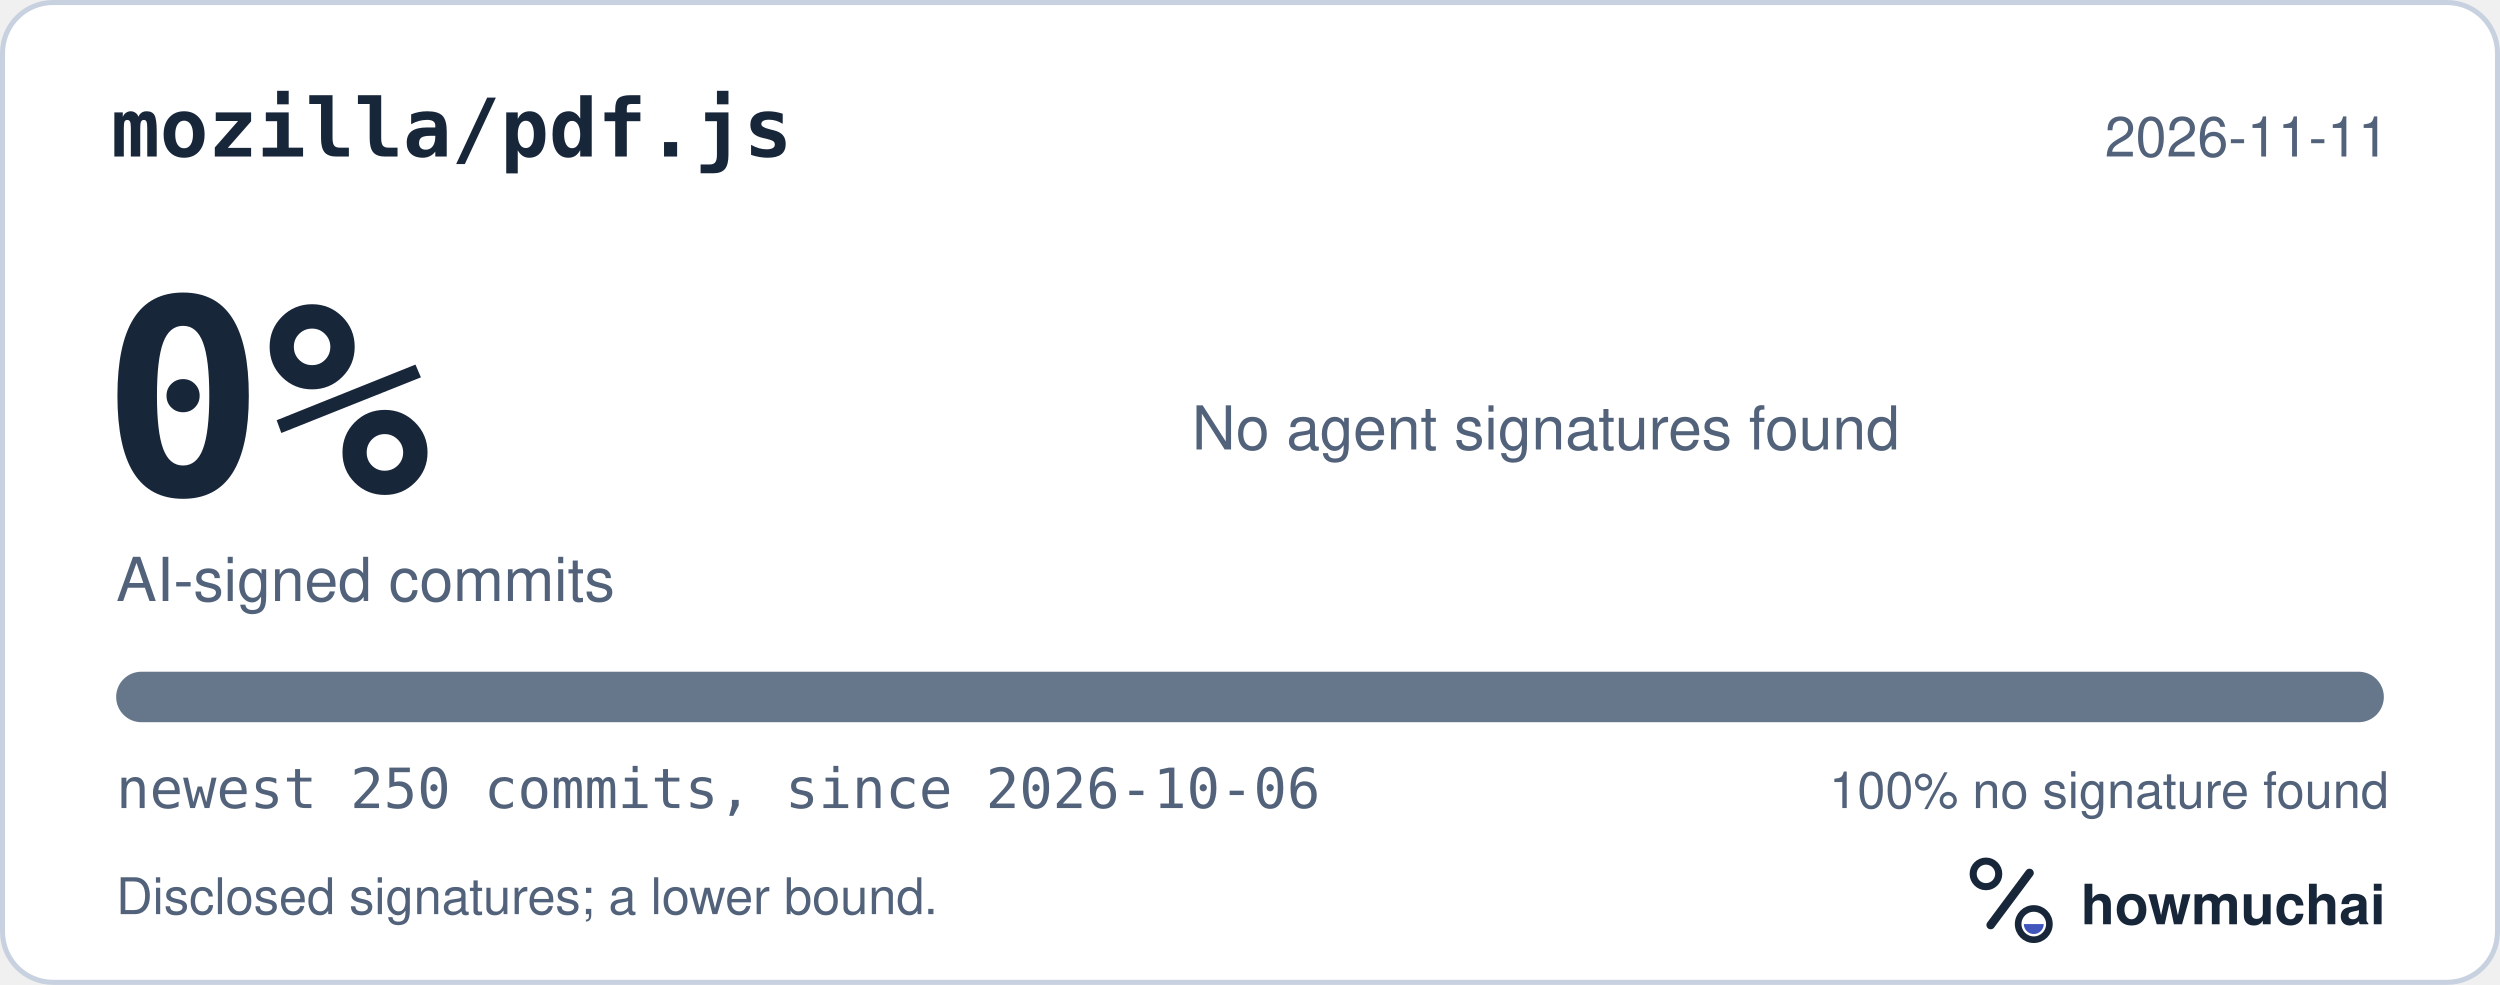
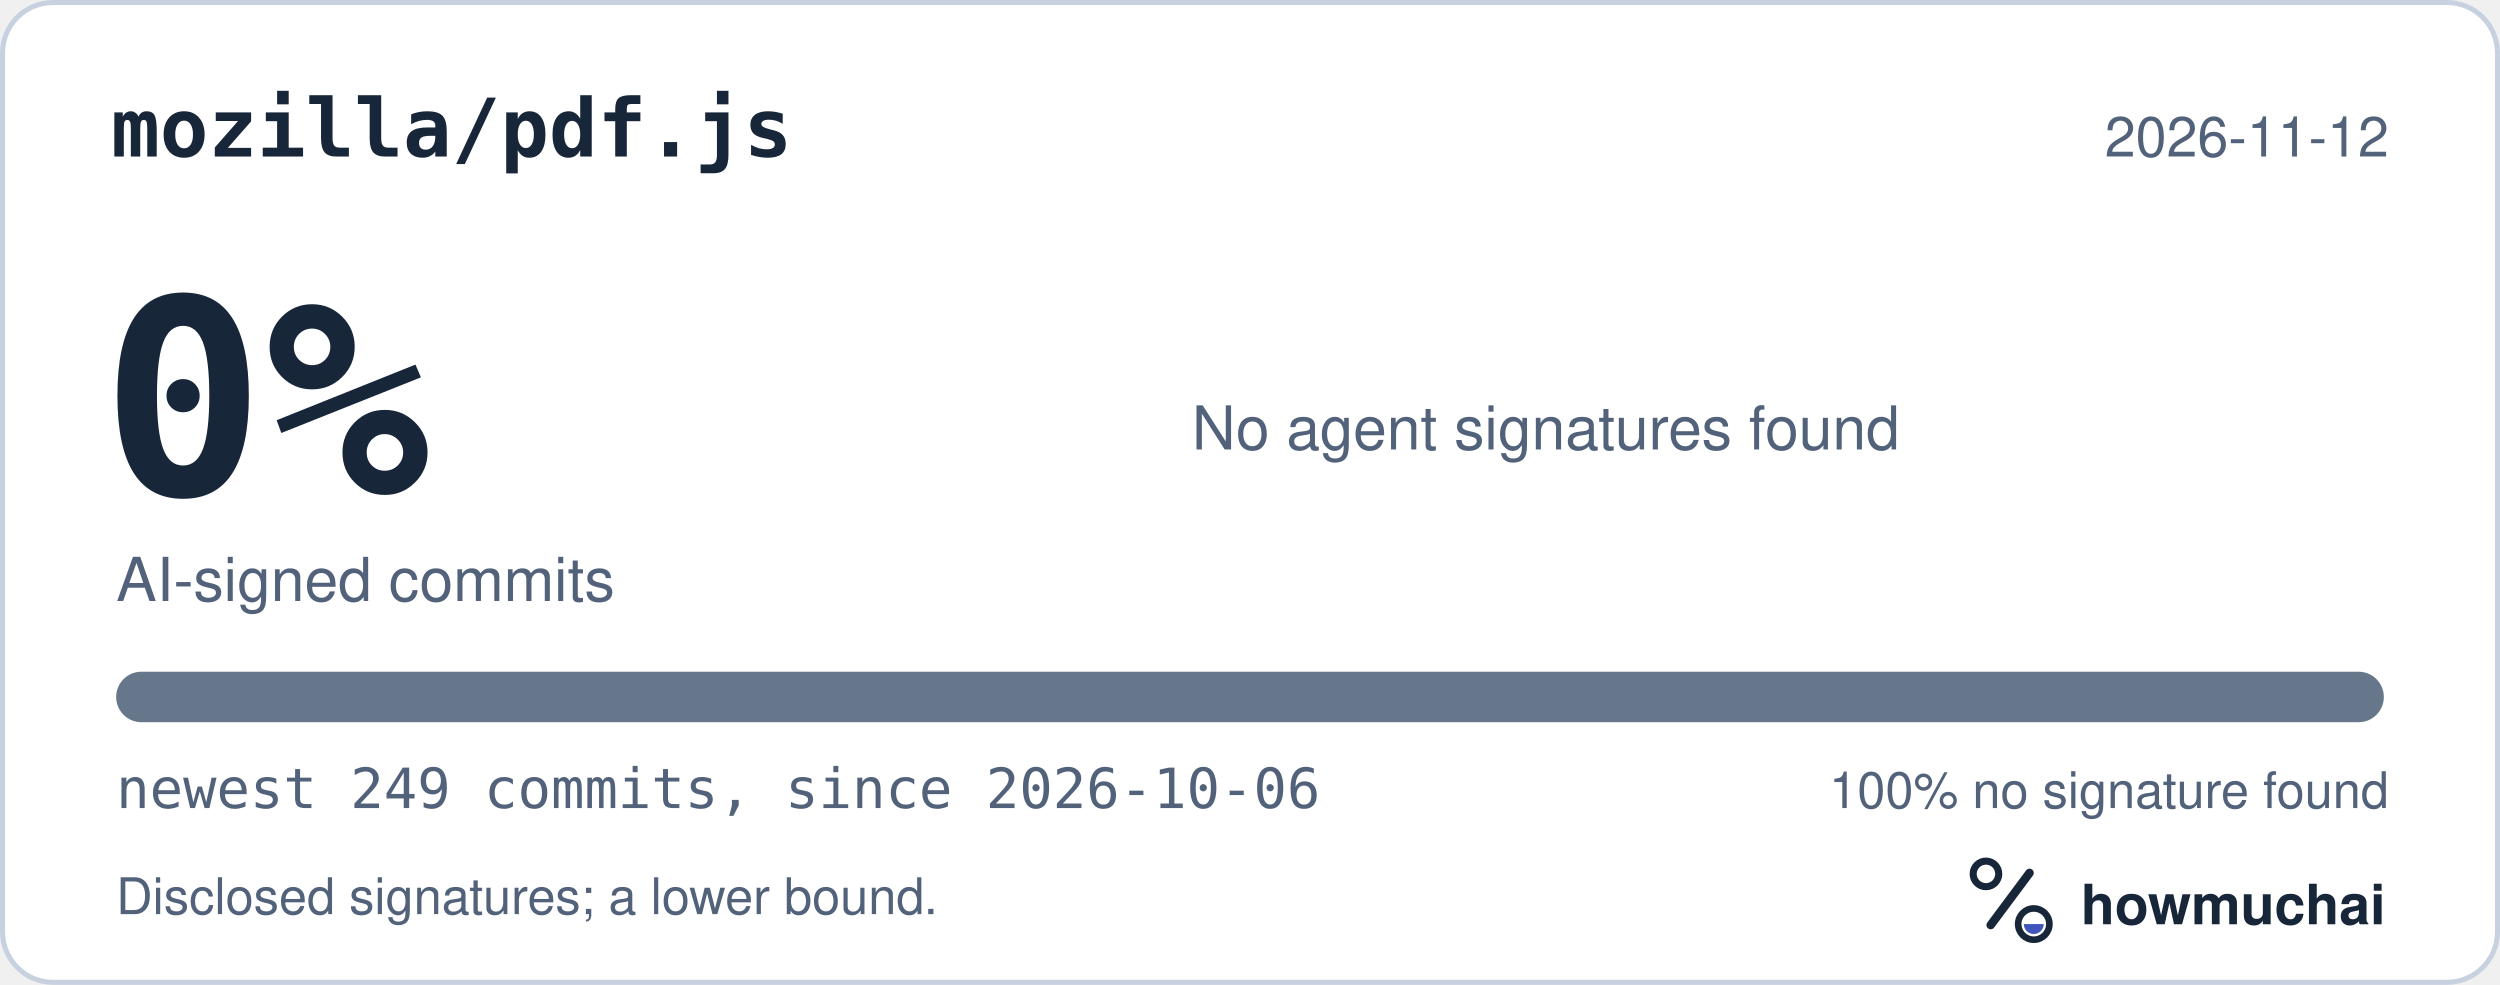
<svg xmlns="http://www.w3.org/2000/svg" width="495" height="195" viewBox="0 0 495 195" role="img" aria-labelledby="hm-t hm-d">
  <rect x="0.5" y="0.5" width="494" height="194" rx="10" fill="#FFFFFF" stroke="#C7D1DF" />
  <text x="22" y="31" fill="#18263A" font-family="ui-monospace, SF Mono, Menlo, Consolas, IBM Plex Mono, monospace" font-size="16" font-weight="600">mozilla/pdf.js</text>
-   <text x="473" y="31" fill="#52627A" font-family="-apple-system, BlinkMacSystemFont, Segoe UI, Helvetica, Arial, Fira Sans, sans-serif" font-size="11" text-anchor="end">2026-11-11</text>
+   <text x="473" y="31" fill="#52627A" font-family="-apple-system, BlinkMacSystemFont, Segoe UI, Helvetica, Arial, Fira Sans, sans-serif" font-size="11" text-anchor="end">2026-11-12</text>
  <text x="20" y="98" fill="#18263A" font-family="ui-monospace, SF Mono, Menlo, Consolas, IBM Plex Mono, monospace" font-size="54" font-weight="700">0%</text>
  <text x="23" y="119" fill="#52627A" font-family="-apple-system, BlinkMacSystemFont, Segoe UI, Helvetica, Arial, Fira Sans, sans-serif" font-size="12">AI-signed commits</text>
  <text x="236" y="89" fill="#52627A" font-family="-apple-system, BlinkMacSystemFont, Segoe UI, Helvetica, Arial, Fira Sans, sans-serif" font-size="12">No agent signatures found</text>
  <defs>
    <clipPath id="hm-bar">
      <rect x="23" y="133" width="449" height="10" rx="5" />
    </clipPath>
  </defs>
  <rect x="23" y="133" width="449" height="10" rx="5" fill="#66768B" />
  <g clip-path="url(#hm-bar)" />
-   <text x="23" y="160" fill="#52627A" font-family="ui-monospace, SF Mono, Menlo, Consolas, IBM Plex Mono, monospace" font-size="11">newest 250 commits, since 2026-10-06</text>
+   <text x="23" y="160" fill="#52627A" font-family="ui-monospace, SF Mono, Menlo, Consolas, IBM Plex Mono, monospace" font-size="11">newest 249 commits, since 2026-10-06</text>
  <text x="473" y="160" fill="#52627A" font-family="-apple-system, BlinkMacSystemFont, Segoe UI, Helvetica, Arial, Fira Sans, sans-serif" font-size="10" text-anchor="end">100% no signature found</text>
  <text x="23" y="181" fill="#52627A" font-family="-apple-system, BlinkMacSystemFont, Segoe UI, Helvetica, Arial, Fira Sans, sans-serif" font-size="10">Disclosed signatures; a lower bound.</text>
  <g transform="translate(386 166) scale(0.046875)">
    <circle cx="154" cy="150" r="54" fill="none" stroke="#18263A" stroke-width="30" />
    <path d="M174 366 338 146" fill="none" stroke="#18263A" stroke-width="36" stroke-linecap="round" />
    <circle cx="356" cy="362" r="66" fill="none" stroke="#18263A" stroke-width="28" />
    <path d="M314 362a42 42 0 0 0 84 0Z" fill="#4056BC" />
  </g>
  <text x="412" y="183" fill="#18263A" font-family="-apple-system, BlinkMacSystemFont, Segoe UI, Helvetica, Arial, Fira Sans, sans-serif" font-size="11" font-weight="650">howmuchai</text>
</svg>
